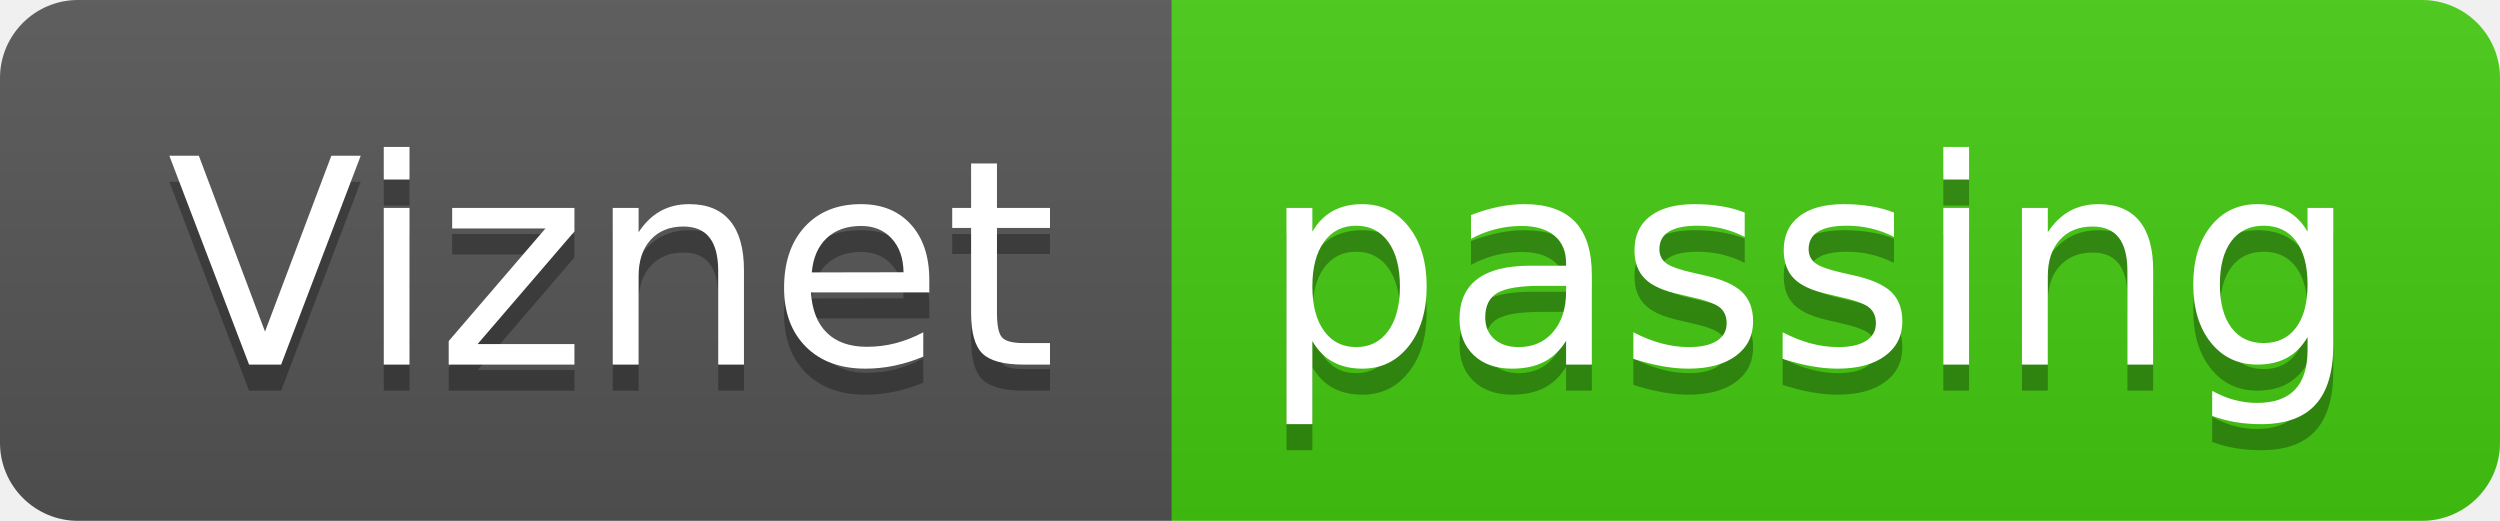
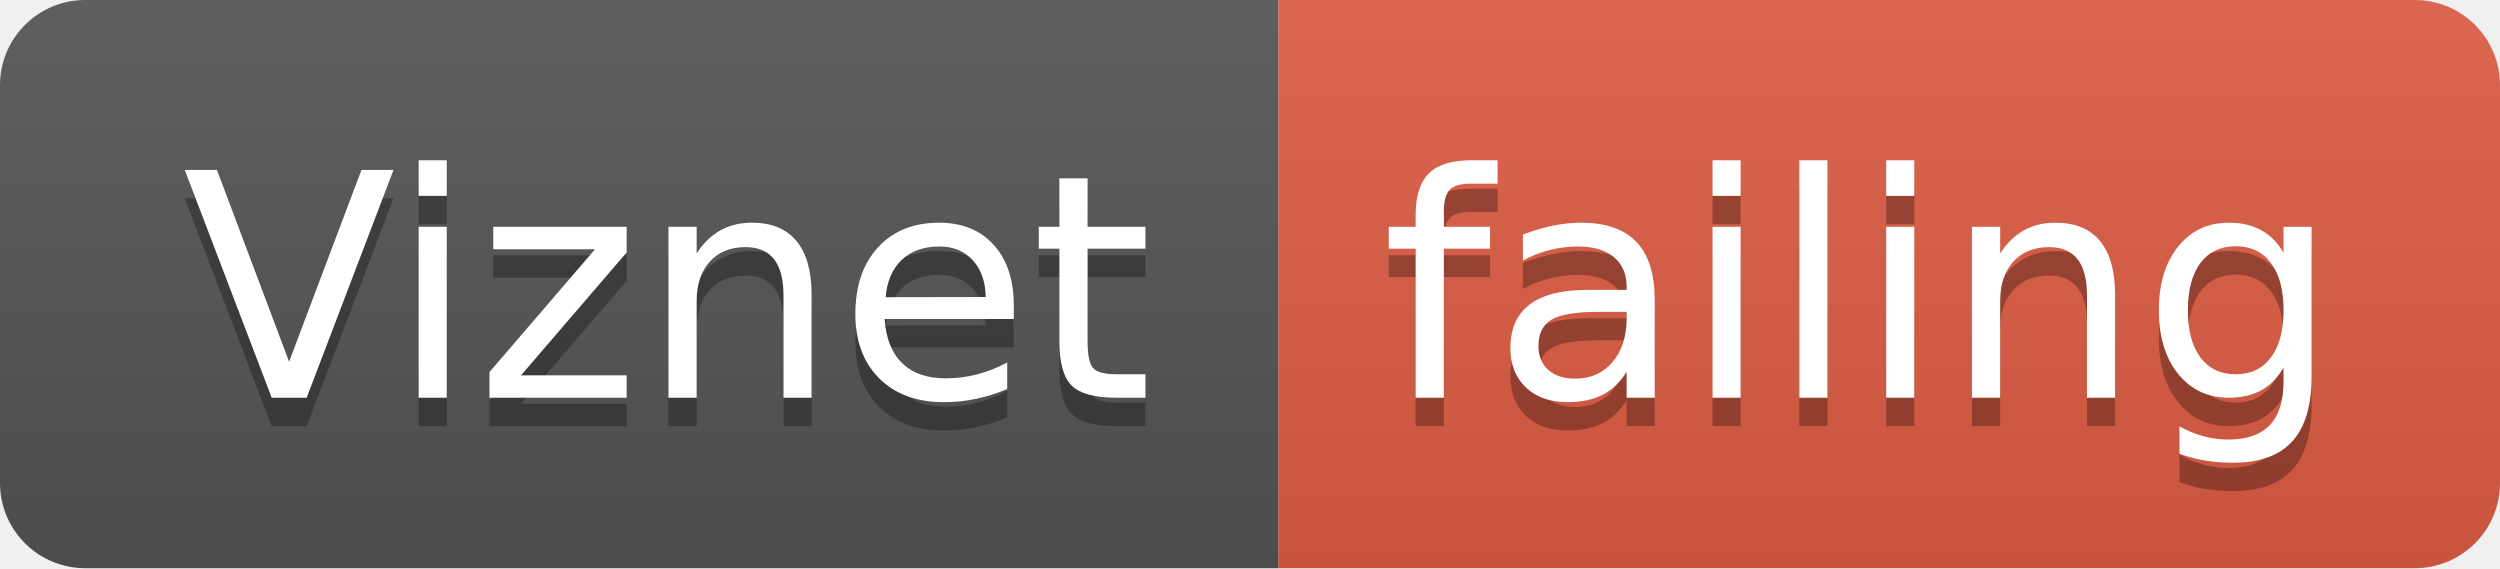
- <svg xmlns="http://www.w3.org/2000/svg" width="96" height="20">
+ <svg xmlns="http://www.w3.org/2000/svg" width="88" height="20">
  <linearGradient id="smooth" x2="0" y2="100%">
    <stop offset="0" stop-color="#bbb" stop-opacity=".1" />
    <stop offset="1" stop-opacity=".1" />
  </linearGradient>
  <clipPath id="round">
-     <rect width="96" height="20" rx="3" fill="#fff" />
+     <rect width="88" height="20" rx="3" fill="#fff" />
  </clipPath>
  <g clip-path="url(#round)">
    <rect width="45" height="20" fill="#555" />
-     <rect x="45" width="51" height="20" fill="#4c1" />
-     <rect width="96" height="20" fill="url(#smooth)" />
+     <rect x="45" width="43" height="20" fill="#e05d44" />
+     <rect width="88" height="20" fill="url(#smooth)" />
  </g>
  <g fill="#fff" text-anchor="middle" font-family="DejaVu Sans,Verdana,Geneva,sans-serif" font-size="110">
    <text x="235" y="150" fill="#010101" fill-opacity=".3" transform="scale(0.1)" textLength="350" lengthAdjust="spacing">Viznet</text>
    <text x="235" y="140" transform="scale(0.1)" textLength="350" lengthAdjust="spacing">Viznet</text>
-     <text x="695" y="150" fill="#010101" fill-opacity=".3" transform="scale(0.1)" textLength="410" lengthAdjust="spacing">passing</text>
-     <text x="695" y="140" transform="scale(0.1)" textLength="410" lengthAdjust="spacing">passing</text>
+     <text x="655" y="150" fill="#010101" fill-opacity=".3" transform="scale(0.1)" textLength="330" lengthAdjust="spacing">failing</text>
+     <text x="655" y="140" transform="scale(0.1)" textLength="330" lengthAdjust="spacing">failing</text>
  </g>
</svg>
